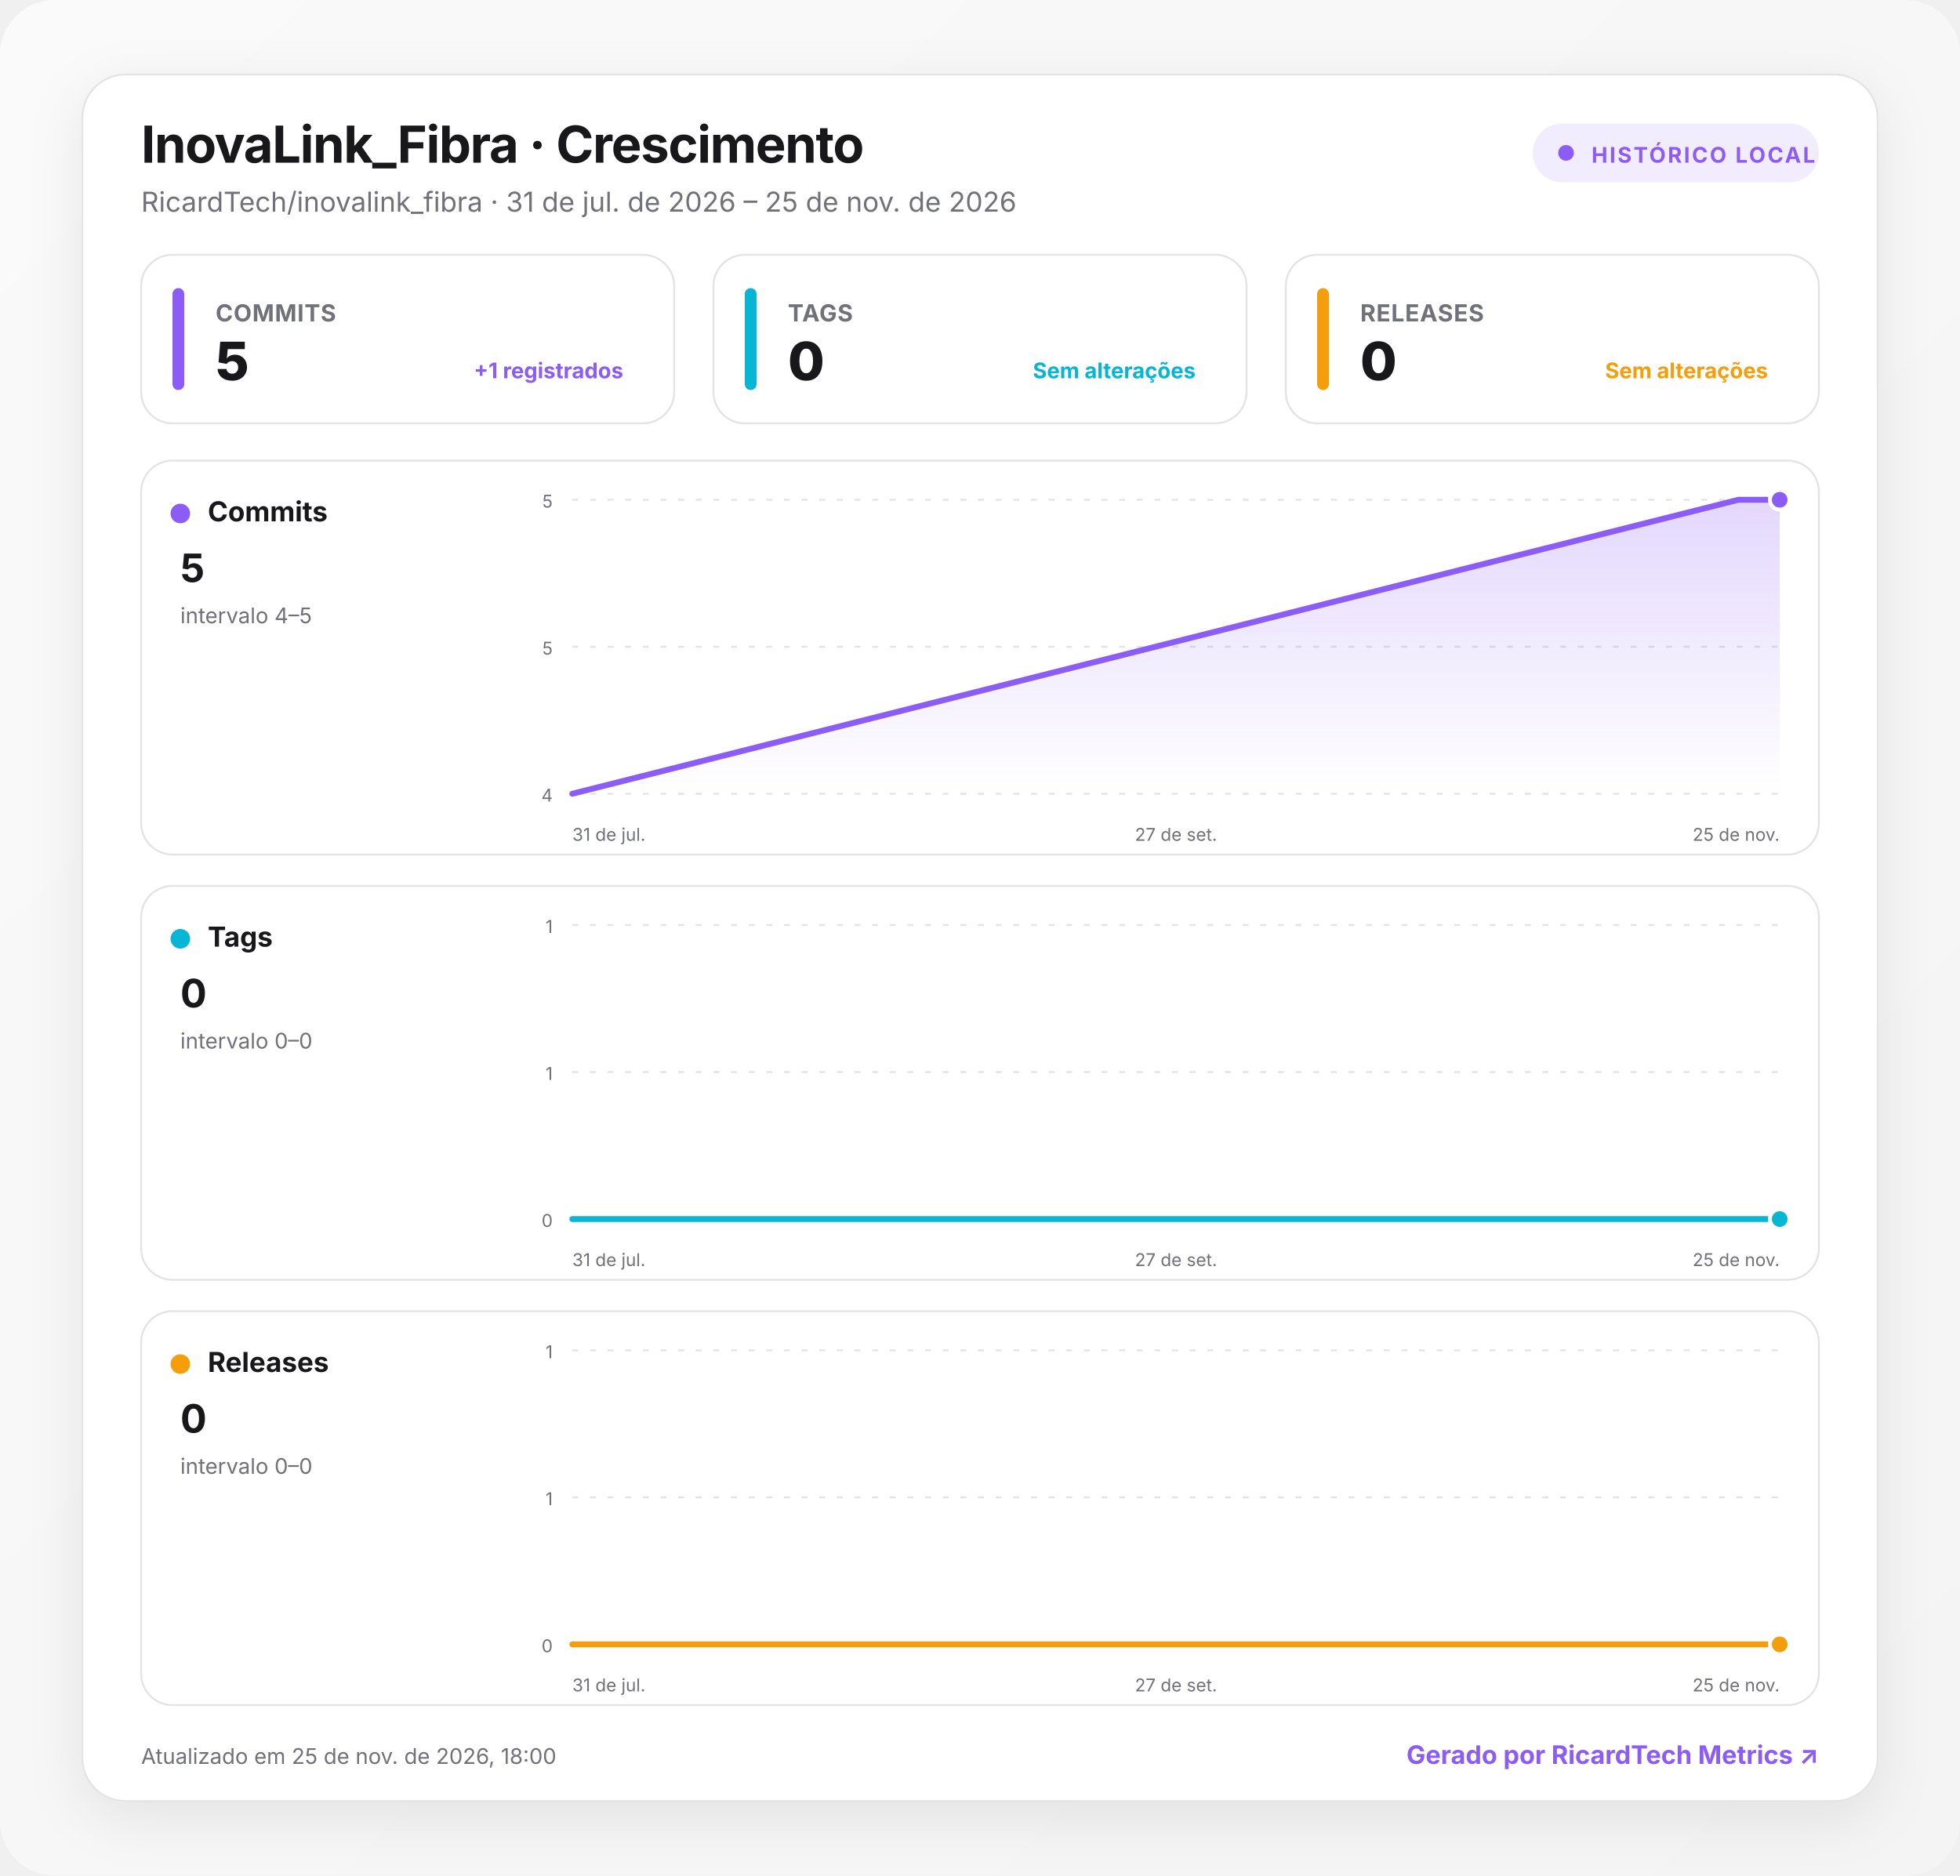
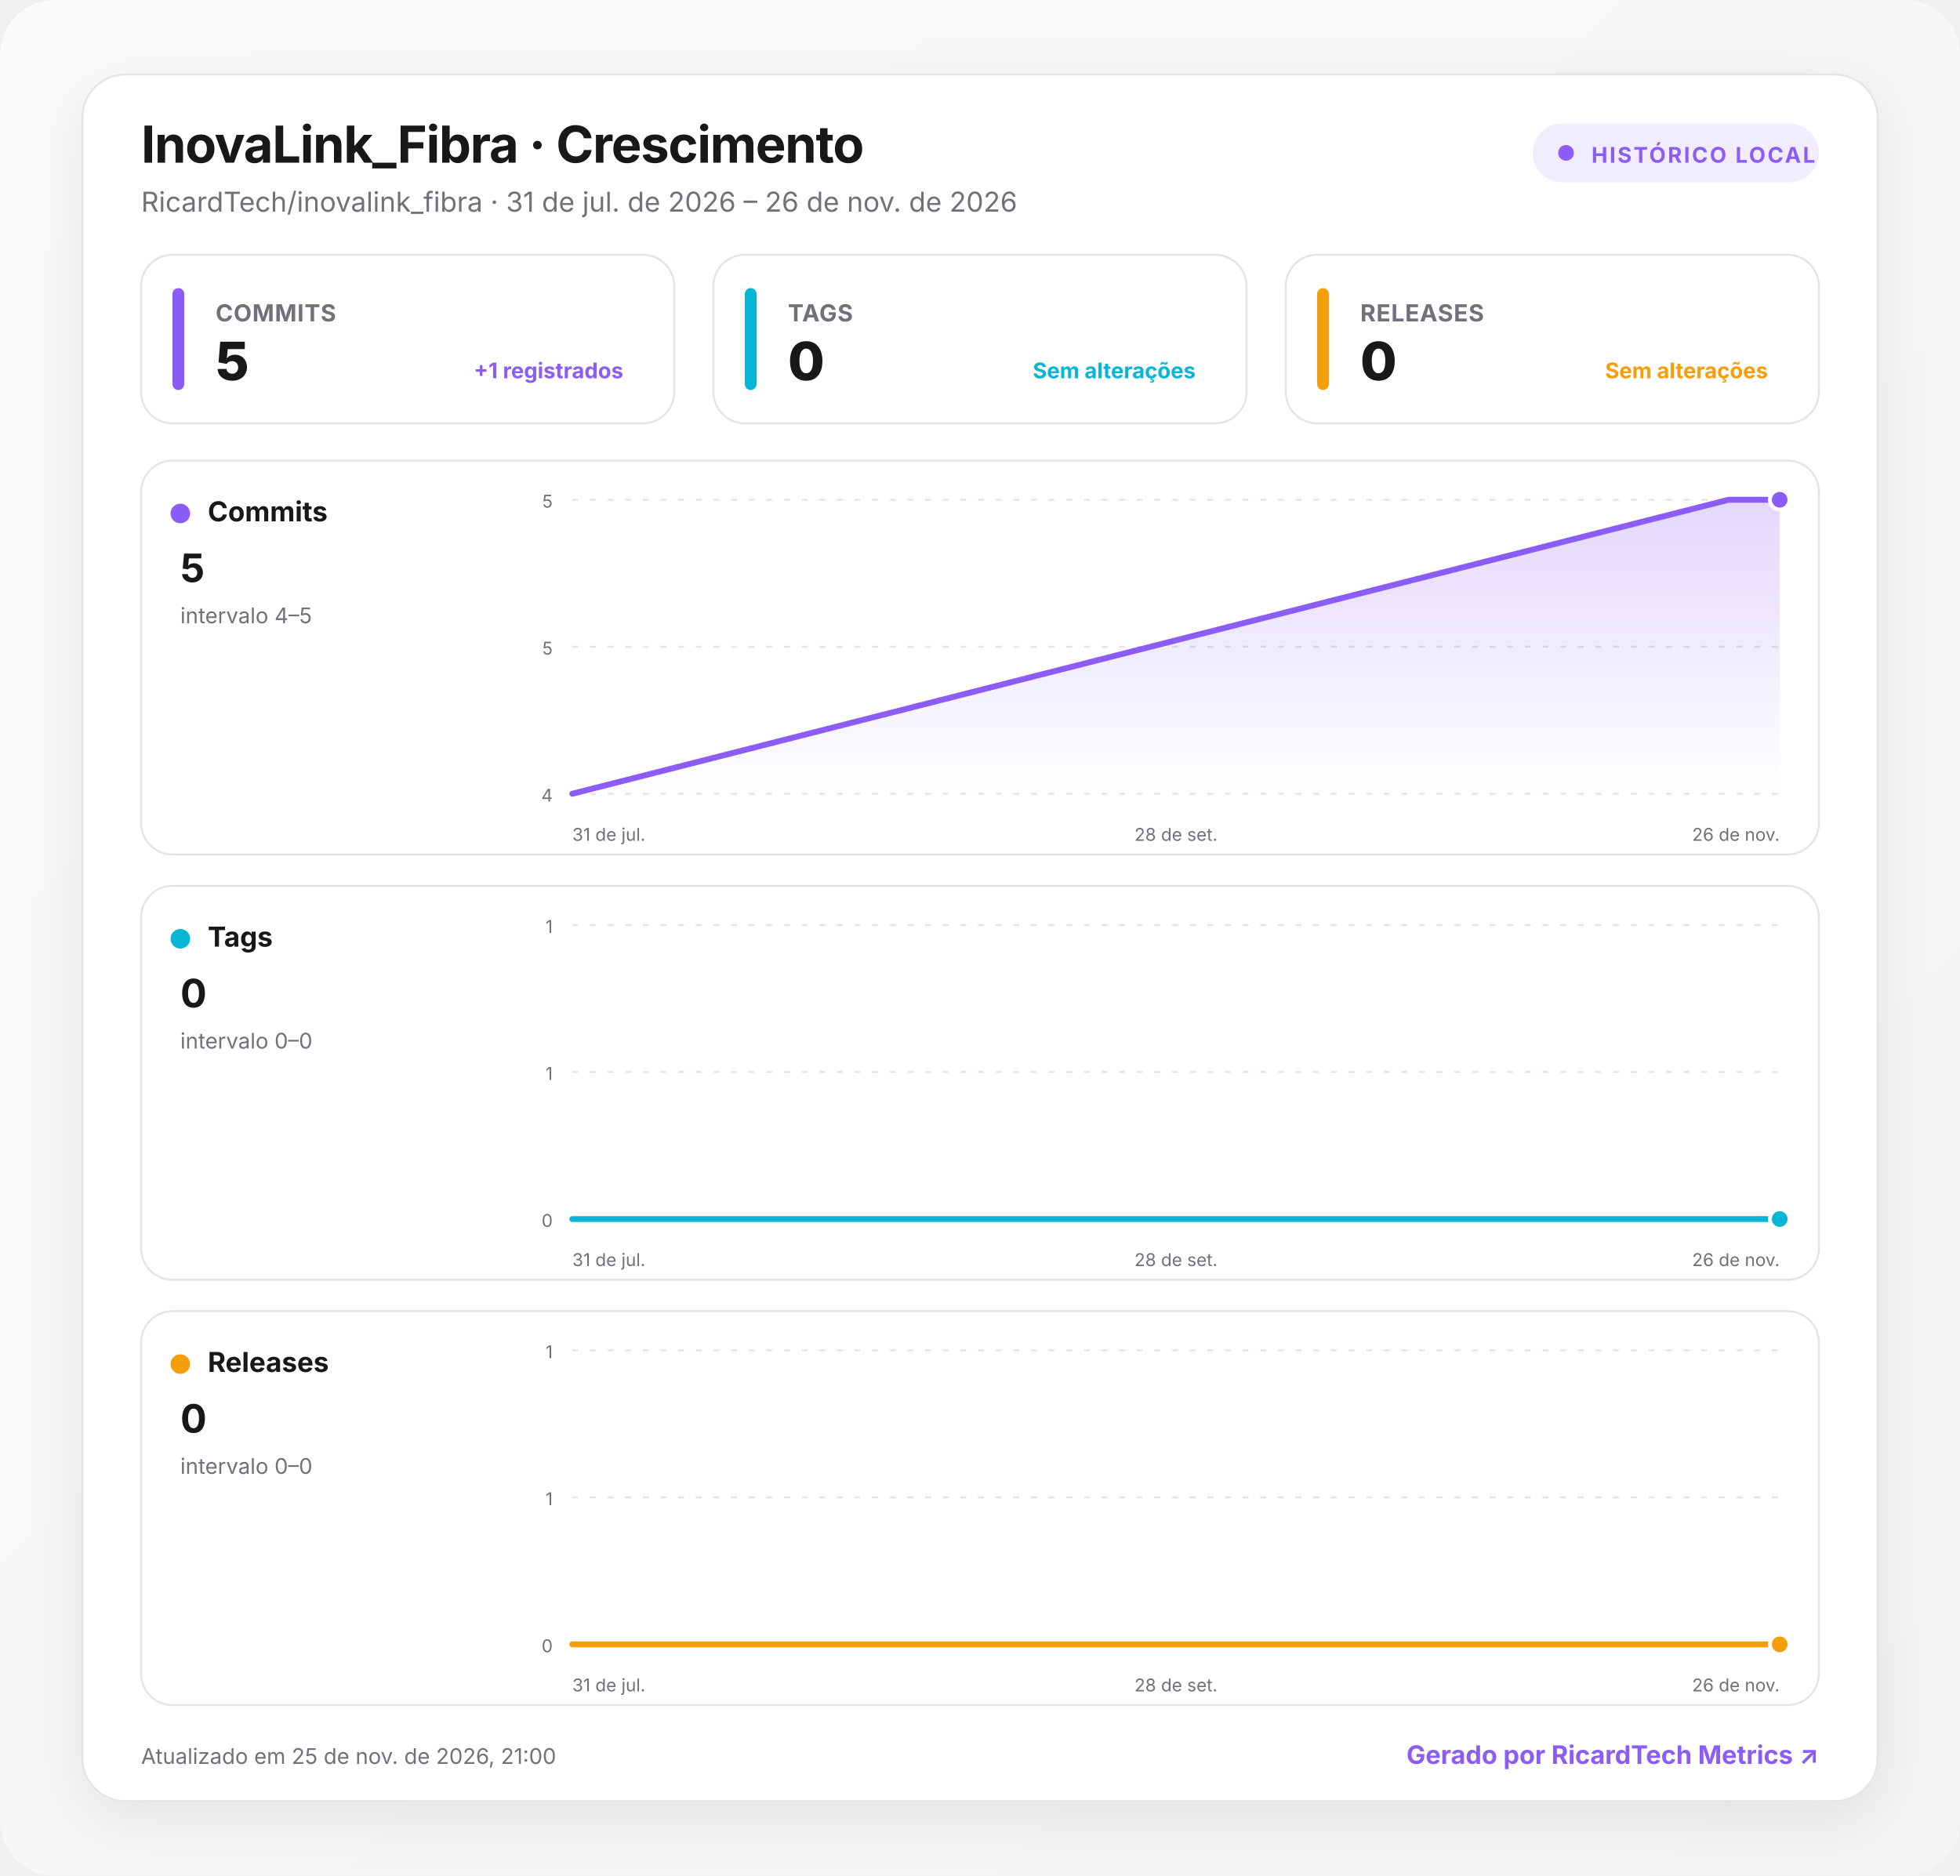
<svg xmlns="http://www.w3.org/2000/svg" width="1000" height="957" viewBox="0 0 1000 957" role="img" aria-labelledby="title desc">
  <defs>
    <linearGradient id="background" x1="0" y1="0" x2="1" y2="1">
      <stop offset="0" stop-color="#fafafa" />
      <stop offset="1" stop-color="#f4f4f5" />
    </linearGradient>
    <linearGradient id="fill-commits" x1="0" y1="0" x2="0" y2="1">
      <stop offset="0" stop-color="#8b5cf6" stop-opacity=".24" />
      <stop offset="1" stop-color="#8b5cf6" stop-opacity="0" />
    </linearGradient>
    <linearGradient id="fill-tags" x1="0" y1="0" x2="0" y2="1">
      <stop offset="0" stop-color="#06b6d4" stop-opacity=".24" />
      <stop offset="1" stop-color="#06b6d4" stop-opacity="0" />
    </linearGradient>
    <linearGradient id="fill-releases" x1="0" y1="0" x2="0" y2="1">
      <stop offset="0" stop-color="#f59e0b" stop-opacity=".24" />
      <stop offset="1" stop-color="#f59e0b" stop-opacity="0" />
    </linearGradient>
    <filter id="shadow" x="-10%" y="-10%" width="120%" height="130%">
      <feDropShadow dx="0" dy="8" stdDeviation="14" flood-color="#18181b" flood-opacity=".08" />
    </filter>
    <style>
      :root { color-scheme: light dark; }
      .bg { fill: url(#background); }
      .surface { fill: #ffffff; stroke: #e4e4e7; }
      .panel { fill: #ffffff; stroke: #e4e4e7; }
      .primary { fill: #18181b; }
      .secondary { fill: #71717a; }
      .grid { stroke: #e4e4e7; }
      text { font-family: Inter, ui-sans-serif, system-ui, -apple-system, BlinkMacSystemFont, "Segoe UI", Roboto, sans-serif; }
      @media (prefers-color-scheme: dark) {
        .bg { fill: #09090b; }
        .surface, .panel { fill: #111113; stroke: #27272a; }
        .primary { fill: #fafafa; }
        .secondary { fill: #a1a1aa; }
        .grid { stroke: #27272a; }
      }
    </style>
  </defs>
  <rect class="bg" width="1000" height="957" rx="28" />
  <g transform="translate(42 38)">
    <rect x="0" y="0" width="916" height="881" rx="22" class="surface" filter="url(#shadow)" />
    <text x="30" y="45" class="primary" font-size="26" font-weight="750" letter-spacing="-.5">InovaLink_Fibra · Crescimento</text>
-     <text x="30" y="70" class="secondary" font-size="14">RicardTech/inovalink_fibra · 31 de jul. de 2026 – 25 de nov. de 2026</text>
+     <text x="30" y="70" class="secondary" font-size="14">RicardTech/inovalink_fibra · 31 de jul. de 2026 – 26 de nov. de 2026</text>
    <g transform="translate(740 25)">
      <rect width="146" height="30" rx="15" fill="#8b5cf6" fill-opacity=".12" />
      <circle cx="17" cy="15" r="4" fill="#8b5cf6" />
      <text x="30" y="20" fill="#8b5cf6" font-size="11" font-weight="700" letter-spacing="1">HISTÓRICO LOCAL</text>
    </g>
    <g transform="translate(30 92)">
      <rect width="272" height="86" rx="16" class="panel" />
      <rect x="16" y="17" width="6" height="52" rx="3" fill="#8b5cf6" />
      <text x="38" y="34" class="secondary" font-size="12" font-weight="650" letter-spacing=".3">COMMITS</text>
      <text x="38" y="64" class="primary" font-size="27" font-weight="760" letter-spacing="-.5">5</text>
      <text x="246" y="63" text-anchor="end" fill="#8b5cf6" font-size="11" font-weight="650">+1 registrados</text>
    </g>
    <g transform="translate(322 92)">
      <rect width="272" height="86" rx="16" class="panel" />
      <rect x="16" y="17" width="6" height="52" rx="3" fill="#06b6d4" />
      <text x="38" y="34" class="secondary" font-size="12" font-weight="650" letter-spacing=".3">TAGS</text>
      <text x="38" y="64" class="primary" font-size="27" font-weight="760" letter-spacing="-.5">0</text>
      <text x="246" y="63" text-anchor="end" fill="#06b6d4" font-size="11" font-weight="650">Sem alterações</text>
    </g>
    <g transform="translate(614 92)">
      <rect width="272" height="86" rx="16" class="panel" />
      <rect x="16" y="17" width="6" height="52" rx="3" fill="#f59e0b" />
      <text x="38" y="34" class="secondary" font-size="12" font-weight="650" letter-spacing=".3">RELEASES</text>
      <text x="38" y="64" class="primary" font-size="27" font-weight="760" letter-spacing="-.5">0</text>
      <text x="246" y="63" text-anchor="end" fill="#f59e0b" font-size="11" font-weight="650">Sem alterações</text>
    </g>
    <g transform="translate(30 197)">
      <rect width="856" height="201" rx="16" class="panel" />
      <circle cx="20" cy="27" r="5" fill="#8b5cf6" />
      <text x="34" y="31" class="primary" font-size="14" font-weight="700">Commits</text>
      <text x="20" y="62" class="primary" font-size="20" font-weight="750">5</text>
      <text x="20" y="83" class="secondary" font-size="11">intervalo 4–5</text>
      <line x1="220" x2="836" y1="20" y2="20" class="grid" stroke-width="1" stroke-dasharray="3 6" />
      <text x="210" y="24" text-anchor="end" class="secondary" font-size="9">5</text>
      <line x1="220" x2="836" y1="95" y2="95" class="grid" stroke-width="1" stroke-dasharray="3 6" />
      <text x="210" y="99" text-anchor="end" class="secondary" font-size="9">5</text>
      <line x1="220" x2="836" y1="170" y2="170" class="grid" stroke-width="1" stroke-dasharray="3 6" />
      <text x="210" y="174" text-anchor="end" class="secondary" font-size="9">4</text>
-       <path d="M220 170 L814.9 20 L836 20 L836 170 L220 170 Z" fill="url(#fill-commits)" />
-       <path d="M220 170 L814.9 20 L836 20" fill="none" stroke="#8b5cf6" stroke-width="3" stroke-linecap="round" stroke-linejoin="round" />
+       <path d="M220 170 L809.9 20 L836 20 L836 170 L220 170 Z" fill="url(#fill-commits)" />
+       <path d="M220 170 L809.9 20 L836 20" fill="none" stroke="#8b5cf6" stroke-width="3" stroke-linecap="round" stroke-linejoin="round" />
      <circle cx="836" cy="20" r="5" fill="#8b5cf6" stroke="#fff" stroke-width="2" />
      <text x="220" y="194" text-anchor="start" class="secondary" font-size="9">31 de jul.</text>
-       <text x="528" y="194" text-anchor="middle" class="secondary" font-size="9">27 de set.</text>
-       <text x="836" y="194" text-anchor="end" class="secondary" font-size="9">25 de nov.</text>
+       <text x="528" y="194" text-anchor="middle" class="secondary" font-size="9">28 de set.</text>
+       <text x="836" y="194" text-anchor="end" class="secondary" font-size="9">26 de nov.</text>
    </g>
    <g transform="translate(30 414)">
      <rect width="856" height="201" rx="16" class="panel" />
      <circle cx="20" cy="27" r="5" fill="#06b6d4" />
      <text x="34" y="31" class="primary" font-size="14" font-weight="700">Tags</text>
      <text x="20" y="62" class="primary" font-size="20" font-weight="750">0</text>
      <text x="20" y="83" class="secondary" font-size="11">intervalo 0–0</text>
      <line x1="220" x2="836" y1="20" y2="20" class="grid" stroke-width="1" stroke-dasharray="3 6" />
      <text x="210" y="24" text-anchor="end" class="secondary" font-size="9">1</text>
      <line x1="220" x2="836" y1="95" y2="95" class="grid" stroke-width="1" stroke-dasharray="3 6" />
      <text x="210" y="99" text-anchor="end" class="secondary" font-size="9">1</text>
      <line x1="220" x2="836" y1="170" y2="170" class="grid" stroke-width="1" stroke-dasharray="3 6" />
      <text x="210" y="174" text-anchor="end" class="secondary" font-size="9">0</text>
-       <path d="M220 170 L814.9 170 L836 170 L836 170 L220 170 Z" fill="url(#fill-tags)" />
-       <path d="M220 170 L814.9 170 L836 170" fill="none" stroke="#06b6d4" stroke-width="3" stroke-linecap="round" stroke-linejoin="round" />
+       <path d="M220 170 L809.9 170 L836 170 L836 170 L220 170 Z" fill="url(#fill-tags)" />
+       <path d="M220 170 L809.9 170 L836 170" fill="none" stroke="#06b6d4" stroke-width="3" stroke-linecap="round" stroke-linejoin="round" />
      <circle cx="836" cy="170" r="5" fill="#06b6d4" stroke="#fff" stroke-width="2" />
      <text x="220" y="194" text-anchor="start" class="secondary" font-size="9">31 de jul.</text>
-       <text x="528" y="194" text-anchor="middle" class="secondary" font-size="9">27 de set.</text>
-       <text x="836" y="194" text-anchor="end" class="secondary" font-size="9">25 de nov.</text>
+       <text x="528" y="194" text-anchor="middle" class="secondary" font-size="9">28 de set.</text>
+       <text x="836" y="194" text-anchor="end" class="secondary" font-size="9">26 de nov.</text>
    </g>
    <g transform="translate(30 631)">
      <rect width="856" height="201" rx="16" class="panel" />
      <circle cx="20" cy="27" r="5" fill="#f59e0b" />
      <text x="34" y="31" class="primary" font-size="14" font-weight="700">Releases</text>
      <text x="20" y="62" class="primary" font-size="20" font-weight="750">0</text>
      <text x="20" y="83" class="secondary" font-size="11">intervalo 0–0</text>
      <line x1="220" x2="836" y1="20" y2="20" class="grid" stroke-width="1" stroke-dasharray="3 6" />
      <text x="210" y="24" text-anchor="end" class="secondary" font-size="9">1</text>
      <line x1="220" x2="836" y1="95" y2="95" class="grid" stroke-width="1" stroke-dasharray="3 6" />
      <text x="210" y="99" text-anchor="end" class="secondary" font-size="9">1</text>
      <line x1="220" x2="836" y1="170" y2="170" class="grid" stroke-width="1" stroke-dasharray="3 6" />
      <text x="210" y="174" text-anchor="end" class="secondary" font-size="9">0</text>
-       <path d="M220 170 L814.9 170 L836 170 L836 170 L220 170 Z" fill="url(#fill-releases)" />
-       <path d="M220 170 L814.9 170 L836 170" fill="none" stroke="#f59e0b" stroke-width="3" stroke-linecap="round" stroke-linejoin="round" />
+       <path d="M220 170 L809.9 170 L836 170 L836 170 L220 170 Z" fill="url(#fill-releases)" />
+       <path d="M220 170 L809.9 170 L836 170" fill="none" stroke="#f59e0b" stroke-width="3" stroke-linecap="round" stroke-linejoin="round" />
      <circle cx="836" cy="170" r="5" fill="#f59e0b" stroke="#fff" stroke-width="2" />
      <text x="220" y="194" text-anchor="start" class="secondary" font-size="9">31 de jul.</text>
-       <text x="528" y="194" text-anchor="middle" class="secondary" font-size="9">27 de set.</text>
-       <text x="836" y="194" text-anchor="end" class="secondary" font-size="9">25 de nov.</text>
+       <text x="528" y="194" text-anchor="middle" class="secondary" font-size="9">28 de set.</text>
+       <text x="836" y="194" text-anchor="end" class="secondary" font-size="9">26 de nov.</text>
    </g>
-     <text x="30" y="862" class="secondary" font-size="11">Atualizado em 25 de nov. de 2026, 18:00</text>
+     <text x="30" y="862" class="secondary" font-size="11">Atualizado em 25 de nov. de 2026, 21:00</text>
    <a href="https://git.ricardtech.top/RicardTech/ricardtech-metrics" target="_blank" aria-label="Abrir projeto RicardTech Metrics">
      <text x="886" y="862" fill="#8b5cf6" text-anchor="end" font-size="13" font-weight="700">Gerado por RicardTech Metrics ↗</text>
    </a>
  </g>
</svg>
